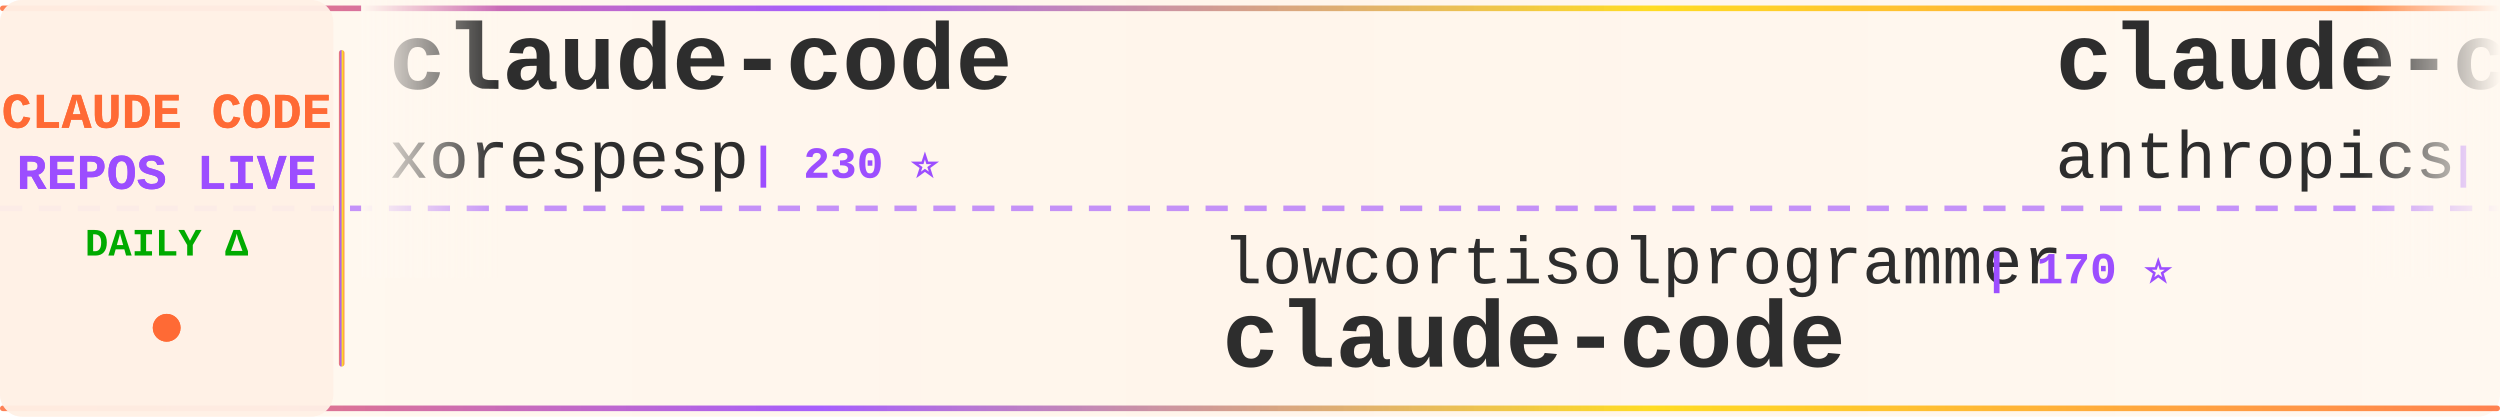
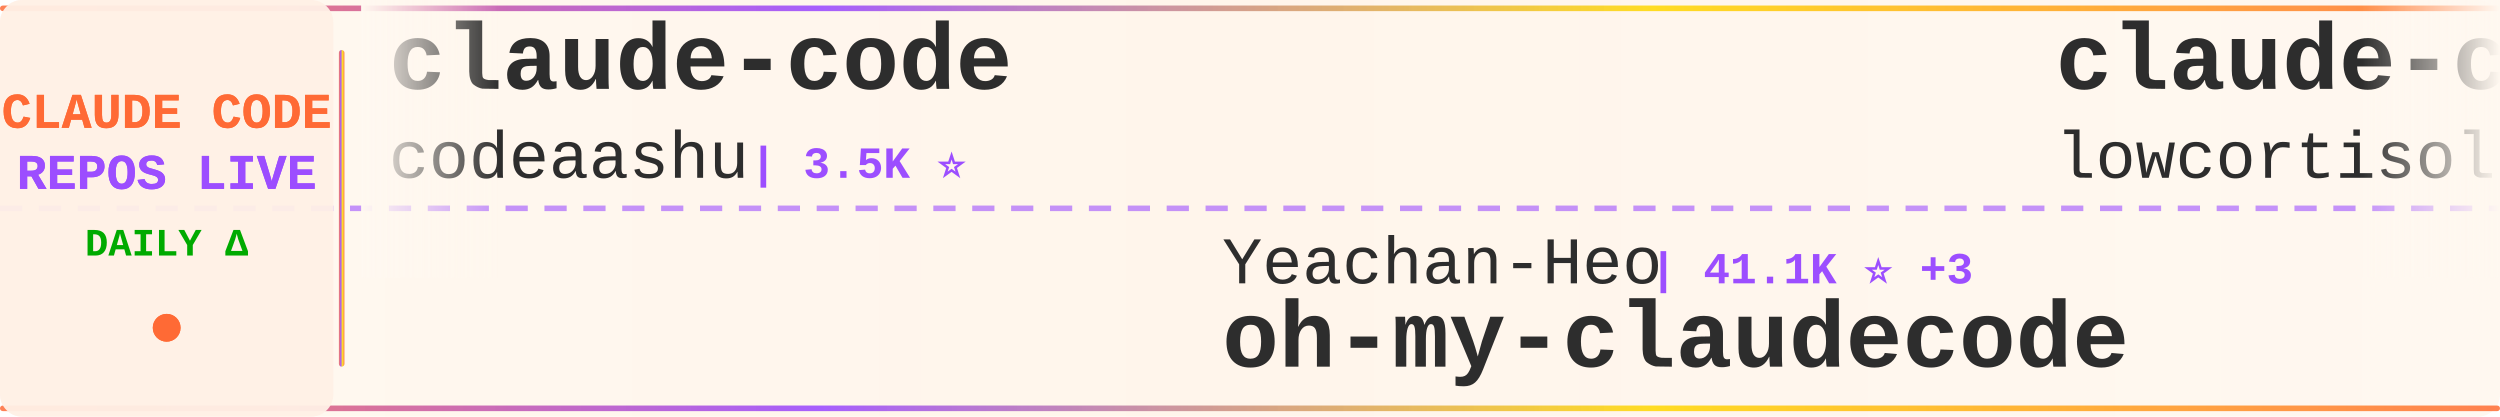
<svg xmlns="http://www.w3.org/2000/svg" width="900" height="150">
  <defs>
    <linearGradient id="tickerBg" x1="0%" y1="0%" x2="100%" y2="0%">
      <stop offset="0%" style="stop-color:#fff8f0;stop-opacity:0.98" />
      <stop offset="50%" style="stop-color:#fff5eb;stop-opacity:1" />
      <stop offset="100%" style="stop-color:#fff8f0;stop-opacity:0.98" />
    </linearGradient>
    <linearGradient id="borderGrad" x1="0%" y1="0%" x2="100%" y2="0%">
      <stop offset="0%" style="stop-color:#FF6B35;stop-opacity:0.85">
        <animate attributeName="stop-opacity" values="0.85;1;0.85" dur="2s" repeatCount="indefinite" />
      </stop>
      <stop offset="33%" style="stop-color:#9C4EFF;stop-opacity:0.9">
        <animate attributeName="stop-opacity" values="0.9;1;0.9" dur="2.2s" repeatCount="indefinite" />
      </stop>
      <stop offset="66%" style="stop-color:#FFD700;stop-opacity:0.85">
        <animate attributeName="stop-opacity" values="0.85;1;0.85" dur="1.8s" repeatCount="indefinite" />
      </stop>
      <stop offset="100%" style="stop-color:#FF6B35;stop-opacity:0.85">
        <animate attributeName="stop-opacity" values="0.85;1;0.85" dur="2s" repeatCount="indefinite" />
      </stop>
    </linearGradient>
    <filter id="textGlow">
      <feGaussianBlur stdDeviation="0.15" result="coloredBlur" />
      <feMerge>
        <feMergeNode in="coloredBlur" />
        <feMergeNode in="SourceGraphic" />
      </feMerge>
    </filter>
    <filter id="metricGlow">
      <feGaussianBlur stdDeviation="0.2" result="coloredBlur" />
      <feMerge>
        <feMergeNode in="coloredBlur" />
        <feMergeNode in="SourceGraphic" />
      </feMerge>
    </filter>
    <linearGradient id="leftFade" x1="0%" y1="0%" x2="100%" y2="0%">
      <stop offset="0%" style="stop-color:#fff8f0;stop-opacity:1" />
      <stop offset="100%" style="stop-color:#fff8f0;stop-opacity:0" />
    </linearGradient>
    <linearGradient id="rightFade" x1="0%" y1="0%" x2="100%" y2="0%">
      <stop offset="0%" style="stop-color:#fff8f0;stop-opacity:0" />
      <stop offset="100%" style="stop-color:#fff8f0;stop-opacity:1" />
    </linearGradient>
  </defs>
  <rect width="900" height="150" fill="url(#tickerBg)" rx="8" />
  <rect x="0" y="2" width="900" height="2" fill="url(#borderGrad)" rx="1" />
  <rect x="0" y="146" width="900" height="2" fill="url(#borderGrad)" rx="1" />
  <line x1="0" y1="75" x2="900" y2="75" stroke="#9C4EFF" stroke-width="2" stroke-dasharray="8 6" opacity="0.6" />
  <rect x="0" y="0" width="120" height="150" fill="#fff0e6" opacity="0.95" rx="8" />
  <text x="60" y="46" font-family="'Courier New', monospace" font-size="18" font-weight="bold" fill="#FF6B35" text-anchor="middle" filter="url(#textGlow)">
    CLAUDE CODE
  </text>
  <text x="60" y="68" font-family="'Courier New', monospace" font-size="18" font-weight="bold" fill="#9C4EFF" text-anchor="middle" filter="url(#textGlow)">
    REPOS LIVE
  </text>
  <text x="60" y="92" font-family="'Courier New', monospace" font-size="14" font-weight="bold" fill="#00aa00" text-anchor="middle">
    DAILY Δ
  </text>
  <circle cx="60" cy="118" r="5" fill="#FF6B35" filter="url(#metricGlow)">
    <animate attributeName="r" values="4;6;4" dur="1.5s" repeatCount="indefinite" />
    <animate attributeName="opacity" values="0.6;1;0.6" dur="1.5s" repeatCount="indefinite" />
  </circle>
  <rect x="122" y="18" width="2" height="114" fill="url(#borderGrad)" rx="1" />
  <clipPath id="tickerClip">
    <rect x="130" y="0" width="770" height="150" />
  </clipPath>
  <g clip-path="url(#tickerClip)">
    <g id="tickerItems">
      <animateTransform attributeName="transform" attributeType="XML" type="translate" from="0 0" to="-3000 0" dur="54s" repeatCount="indefinite" />
      <g transform="translate(0, 0)">
        <text x="140" y="32" font-family="'Courier New', monospace" font-size="34" font-weight="bold" fill="#2d2d2d">claude-code</text>
-         <text x="140" y="64" font-family="'Courier New', monospace" font-size="24" font-weight="normal" fill="#2d2d2d" opacity="1.0">xorespesp</text>
-         <text x="270" y="64" font-family="'Courier New', monospace" font-size="16" font-weight="bold" fill="#9C4EFF"> | 230 ⭐</text>
+         <text x="140" y="64" font-family="'Courier New', monospace" font-size="24" font-weight="normal" fill="#2d2d2d" opacity="1.0">codeaashu</text>
+         <text x="270" y="64" font-family="'Courier New', monospace" font-size="16" font-weight="bold" fill="#9C4EFF"> | 3.5K ⭐</text>
      </g>
      <g transform="translate(300, 0)">
-         <text x="140" y="102" font-family="'Courier New', monospace" font-size="24" font-weight="normal" fill="#2d2d2d" opacity="1.0">lowcortisolprogrammer</text>
-         <text x="414" y="102" font-family="'Courier New', monospace" font-size="16" font-weight="bold" fill="#9C4EFF"> | 170 ⭐</text>
-         <text x="140" y="132" font-family="'Courier New', monospace" font-size="34" font-weight="bold" fill="#2d2d2d">claude-code</text>
+         <text x="140" y="102" font-family="'Courier New', monospace" font-size="24" font-weight="normal" fill="#2d2d2d" opacity="1.0">Yeachan-Heo</text>
+         <text x="294" y="102" font-family="'Courier New', monospace" font-size="16" font-weight="bold" fill="#9C4EFF"> | 41.1K ⭐ +3</text>
+         <text x="140" y="132" font-family="'Courier New', monospace" font-size="34" font-weight="bold" fill="#2d2d2d">oh-my-claudecode</text>
      </g>
      <g transform="translate(600, 0)">
-         <text x="140" y="32" font-family="'Courier New', monospace" font-size="34" font-weight="bold" fill="#2d2d2d">claude-code-base-action</text>
-         <text x="140" y="64" font-family="'Courier New', monospace" font-size="24" font-weight="normal" fill="#2d2d2d" opacity="1.0">anthropics</text>
-         <text x="282" y="64" font-family="'Courier New', monospace" font-size="16" font-weight="bold" fill="#9C4EFF"> | 1.1K ⭐ +2</text>
+         <text x="140" y="32" font-family="'Courier New', monospace" font-size="34" font-weight="bold" fill="#2d2d2d">claude-code</text>
+         <text x="140" y="64" font-family="'Courier New', monospace" font-size="24" font-weight="normal" fill="#2d2d2d" opacity="1.0">lowcortisolprogrammer</text>
+         <text x="414" y="64" font-family="'Courier New', monospace" font-size="16" font-weight="bold" fill="#9C4EFF"> | 170 ⭐</text>
      </g>
      <g transform="translate(900, 0)">
-         <text x="140" y="102" font-family="'Courier New', monospace" font-size="24" font-weight="normal" fill="#2d2d2d" opacity="1.0">wesammustafa</text>
-         <text x="306" y="102" font-family="'Courier New', monospace" font-size="16" font-weight="bold" fill="#9C4EFF"> | 3.7K ⭐</text>
-         <text x="140" y="132" font-family="'Courier New', monospace" font-size="34" font-weight="bold" fill="#2d2d2d">Claude-Code-Quest</text>
+         <text x="140" y="102" font-family="'Courier New', monospace" font-size="24" font-weight="normal" fill="#2d2d2d" opacity="1.0">anthropics</text>
+         <text x="282" y="102" font-family="'Courier New', monospace" font-size="16" font-weight="bold" fill="#9C4EFF"> | 1.1K ⭐</text>
+         <text x="140" y="132" font-family="'Courier New', monospace" font-size="34" font-weight="bold" fill="#2d2d2d">claude-code-base-action</text>
      </g>
      <g transform="translate(1200, 0)">
-         <text x="140" y="32" font-family="'Courier New', monospace" font-size="34" font-weight="bold" fill="#2d2d2d">Claude-code</text>
-         <text x="140" y="64" font-family="'Courier New', monospace" font-size="24" font-weight="normal" fill="#2d2d2d" opacity="1.0">zstmfhy</text>
-         <text x="246" y="64" font-family="'Courier New', monospace" font-size="16" font-weight="bold" fill="#9C4EFF"> | 188 ⭐</text>
+         <text x="140" y="32" font-family="'Courier New', monospace" font-size="34" font-weight="bold" fill="#2d2d2d">claude-code-guide</text>
+         <text x="140" y="64" font-family="'Courier New', monospace" font-size="24" font-weight="normal" fill="#2d2d2d" opacity="1.0">Cranot</text>
+         <text x="234" y="64" font-family="'Courier New', monospace" font-size="16" font-weight="bold" fill="#9C4EFF"> | 2.9K ⭐</text>
      </g>
      <g transform="translate(1500, 0)">
-         <text x="140" y="102" font-family="'Courier New', monospace" font-size="24" font-weight="normal" fill="#2d2d2d" opacity="1.0">1rgs</text>
-         <text x="210" y="102" font-family="'Courier New', monospace" font-size="16" font-weight="bold" fill="#9C4EFF"> | 3.8K ⭐</text>
-         <text x="140" y="132" font-family="'Courier New', monospace" font-size="34" font-weight="bold" fill="#2d2d2d">claude-code-proxy</text>
+         <text x="140" y="102" font-family="'Courier New', monospace" font-size="24" font-weight="normal" fill="#2d2d2d" opacity="1.0">lorryjovens-hub</text>
+         <text x="342" y="102" font-family="'Courier New', monospace" font-size="16" font-weight="bold" fill="#9C4EFF"> | 1.7K ⭐</text>
+         <text x="140" y="132" font-family="'Courier New', monospace" font-size="34" font-weight="bold" fill="#2d2d2d">claude-code-rust</text>
      </g>
      <g transform="translate(1800, 0)">
-         <text x="140" y="32" font-family="'Courier New', monospace" font-size="34" font-weight="bold" fill="#2d2d2d">claude-code-system-promp...</text>
-         <text x="140" y="64" font-family="'Courier New', monospace" font-size="24" font-weight="normal" fill="#2d2d2d" opacity="1.0">Piebald-AI</text>
-         <text x="282" y="64" font-family="'Courier New', monospace" font-size="16" font-weight="bold" fill="#9C4EFF"> | 13.2K ⭐ +3</text>
+         <text x="140" y="32" font-family="'Courier New', monospace" font-size="34" font-weight="bold" fill="#2d2d2d">claude-code-ultimate-gui...</text>
+         <text x="140" y="64" font-family="'Courier New', monospace" font-size="24" font-weight="normal" fill="#2d2d2d" opacity="1.0">FlorianBruniaux</text>
+         <text x="342" y="64" font-family="'Courier New', monospace" font-size="16" font-weight="bold" fill="#9C4EFF"> | 7.5K ⭐ +8</text>
      </g>
      <g transform="translate(2100, 0)">
-         <text x="140" y="102" font-family="'Courier New', monospace" font-size="24" font-weight="normal" fill="#2d2d2d" opacity="1.0">RishabhK103</text>
-         <text x="294" y="102" font-family="'Courier New', monospace" font-size="16" font-weight="bold" fill="#9C4EFF"> | 113 ⭐</text>
-         <text x="140" y="132" font-family="'Courier New', monospace" font-size="34" font-weight="bold" fill="#2d2d2d">claude-code</text>
+         <text x="140" y="102" font-family="'Courier New', monospace" font-size="24" font-weight="normal" fill="#2d2d2d" opacity="1.0">mrpaidsocial</text>
+         <text x="306" y="102" font-family="'Courier New', monospace" font-size="16" font-weight="bold" fill="#9C4EFF"> | 1.7K ⭐</text>
+         <text x="140" y="132" font-family="'Courier New', monospace" font-size="34" font-weight="bold" fill="#2d2d2d">arcads-claude-code-mrpai...</text>
      </g>
      <g transform="translate(2400, 0)">
-         <text x="140" y="32" font-family="'Courier New', monospace" font-size="34" font-weight="bold" fill="#2d2d2d">claude-code-my-workflow</text>
-         <text x="140" y="64" font-family="'Courier New', monospace" font-size="24" font-weight="normal" fill="#2d2d2d" opacity="1.0">pedrohcgs</text>
-         <text x="270" y="64" font-family="'Courier New', monospace" font-size="16" font-weight="bold" fill="#9C4EFF"> | 1.7K ⭐ +1</text>
+         <text x="140" y="32" font-family="'Courier New', monospace" font-size="34" font-weight="bold" fill="#2d2d2d">claude-code-rev</text>
+         <text x="140" y="64" font-family="'Courier New', monospace" font-size="24" font-weight="normal" fill="#2d2d2d" opacity="1.0">oboard</text>
+         <text x="234" y="64" font-family="'Courier New', monospace" font-size="16" font-weight="bold" fill="#9C4EFF"> | 3.3K ⭐</text>
      </g>
      <g transform="translate(2700, 0)">
-         <text x="140" y="102" font-family="'Courier New', monospace" font-size="24" font-weight="normal" fill="#2d2d2d" opacity="1.0">diet103</text>
-         <text x="246" y="102" font-family="'Courier New', monospace" font-size="16" font-weight="bold" fill="#9C4EFF"> | 10.1K ⭐ -1</text>
-         <text x="140" y="132" font-family="'Courier New', monospace" font-size="34" font-weight="bold" fill="#2d2d2d">claude-code-infrastructu...</text>
+         <text x="140" y="102" font-family="'Courier New', monospace" font-size="24" font-weight="normal" fill="#2d2d2d" opacity="1.0">fazxes</text>
+         <text x="234" y="102" font-family="'Courier New', monospace" font-size="16" font-weight="bold" fill="#9C4EFF"> | 249 ⭐</text>
+         <text x="140" y="132" font-family="'Courier New', monospace" font-size="34" font-weight="bold" fill="#2d2d2d">Claude-code</text>
      </g>
      <g transform="translate(3000, 0)">
        <text x="140" y="32" font-family="'Courier New', monospace" font-size="34" font-weight="bold" fill="#2d2d2d">claude-code</text>
-         <text x="140" y="64" font-family="'Courier New', monospace" font-size="24" font-weight="normal" fill="#2d2d2d" opacity="1.0">xorespesp</text>
-         <text x="270" y="64" font-family="'Courier New', monospace" font-size="16" font-weight="bold" fill="#9C4EFF"> | 230 ⭐</text>
+         <text x="140" y="64" font-family="'Courier New', monospace" font-size="24" font-weight="normal" fill="#2d2d2d" opacity="1.0">codeaashu</text>
+         <text x="270" y="64" font-family="'Courier New', monospace" font-size="16" font-weight="bold" fill="#9C4EFF"> | 3.5K ⭐</text>
      </g>
      <g transform="translate(3300, 0)">
-         <text x="140" y="102" font-family="'Courier New', monospace" font-size="24" font-weight="normal" fill="#2d2d2d" opacity="1.0">lowcortisolprogrammer</text>
-         <text x="414" y="102" font-family="'Courier New', monospace" font-size="16" font-weight="bold" fill="#9C4EFF"> | 170 ⭐</text>
-         <text x="140" y="132" font-family="'Courier New', monospace" font-size="34" font-weight="bold" fill="#2d2d2d">claude-code</text>
+         <text x="140" y="102" font-family="'Courier New', monospace" font-size="24" font-weight="normal" fill="#2d2d2d" opacity="1.0">Yeachan-Heo</text>
+         <text x="294" y="102" font-family="'Courier New', monospace" font-size="16" font-weight="bold" fill="#9C4EFF"> | 41.1K ⭐ +3</text>
+         <text x="140" y="132" font-family="'Courier New', monospace" font-size="34" font-weight="bold" fill="#2d2d2d">oh-my-claudecode</text>
      </g>
      <g transform="translate(3600, 0)">
-         <text x="140" y="32" font-family="'Courier New', monospace" font-size="34" font-weight="bold" fill="#2d2d2d">claude-code-base-action</text>
-         <text x="140" y="64" font-family="'Courier New', monospace" font-size="24" font-weight="normal" fill="#2d2d2d" opacity="1.0">anthropics</text>
-         <text x="282" y="64" font-family="'Courier New', monospace" font-size="16" font-weight="bold" fill="#9C4EFF"> | 1.1K ⭐ +2</text>
+         <text x="140" y="32" font-family="'Courier New', monospace" font-size="34" font-weight="bold" fill="#2d2d2d">claude-code</text>
+         <text x="140" y="64" font-family="'Courier New', monospace" font-size="24" font-weight="normal" fill="#2d2d2d" opacity="1.0">lowcortisolprogrammer</text>
+         <text x="414" y="64" font-family="'Courier New', monospace" font-size="16" font-weight="bold" fill="#9C4EFF"> | 170 ⭐</text>
      </g>
      <g transform="translate(3900, 0)">
-         <text x="140" y="102" font-family="'Courier New', monospace" font-size="24" font-weight="normal" fill="#2d2d2d" opacity="1.0">wesammustafa</text>
-         <text x="306" y="102" font-family="'Courier New', monospace" font-size="16" font-weight="bold" fill="#9C4EFF"> | 3.7K ⭐</text>
-         <text x="140" y="132" font-family="'Courier New', monospace" font-size="34" font-weight="bold" fill="#2d2d2d">Claude-Code-Quest</text>
+         <text x="140" y="102" font-family="'Courier New', monospace" font-size="24" font-weight="normal" fill="#2d2d2d" opacity="1.0">anthropics</text>
+         <text x="282" y="102" font-family="'Courier New', monospace" font-size="16" font-weight="bold" fill="#9C4EFF"> | 1.1K ⭐</text>
+         <text x="140" y="132" font-family="'Courier New', monospace" font-size="34" font-weight="bold" fill="#2d2d2d">claude-code-base-action</text>
      </g>
    </g>
  </g>
  <rect x="130" y="0" width="50" height="100" fill="url(#leftFade)" />
  <rect x="850" y="0" width="50" height="100" fill="url(#rightFade)" />
</svg>
